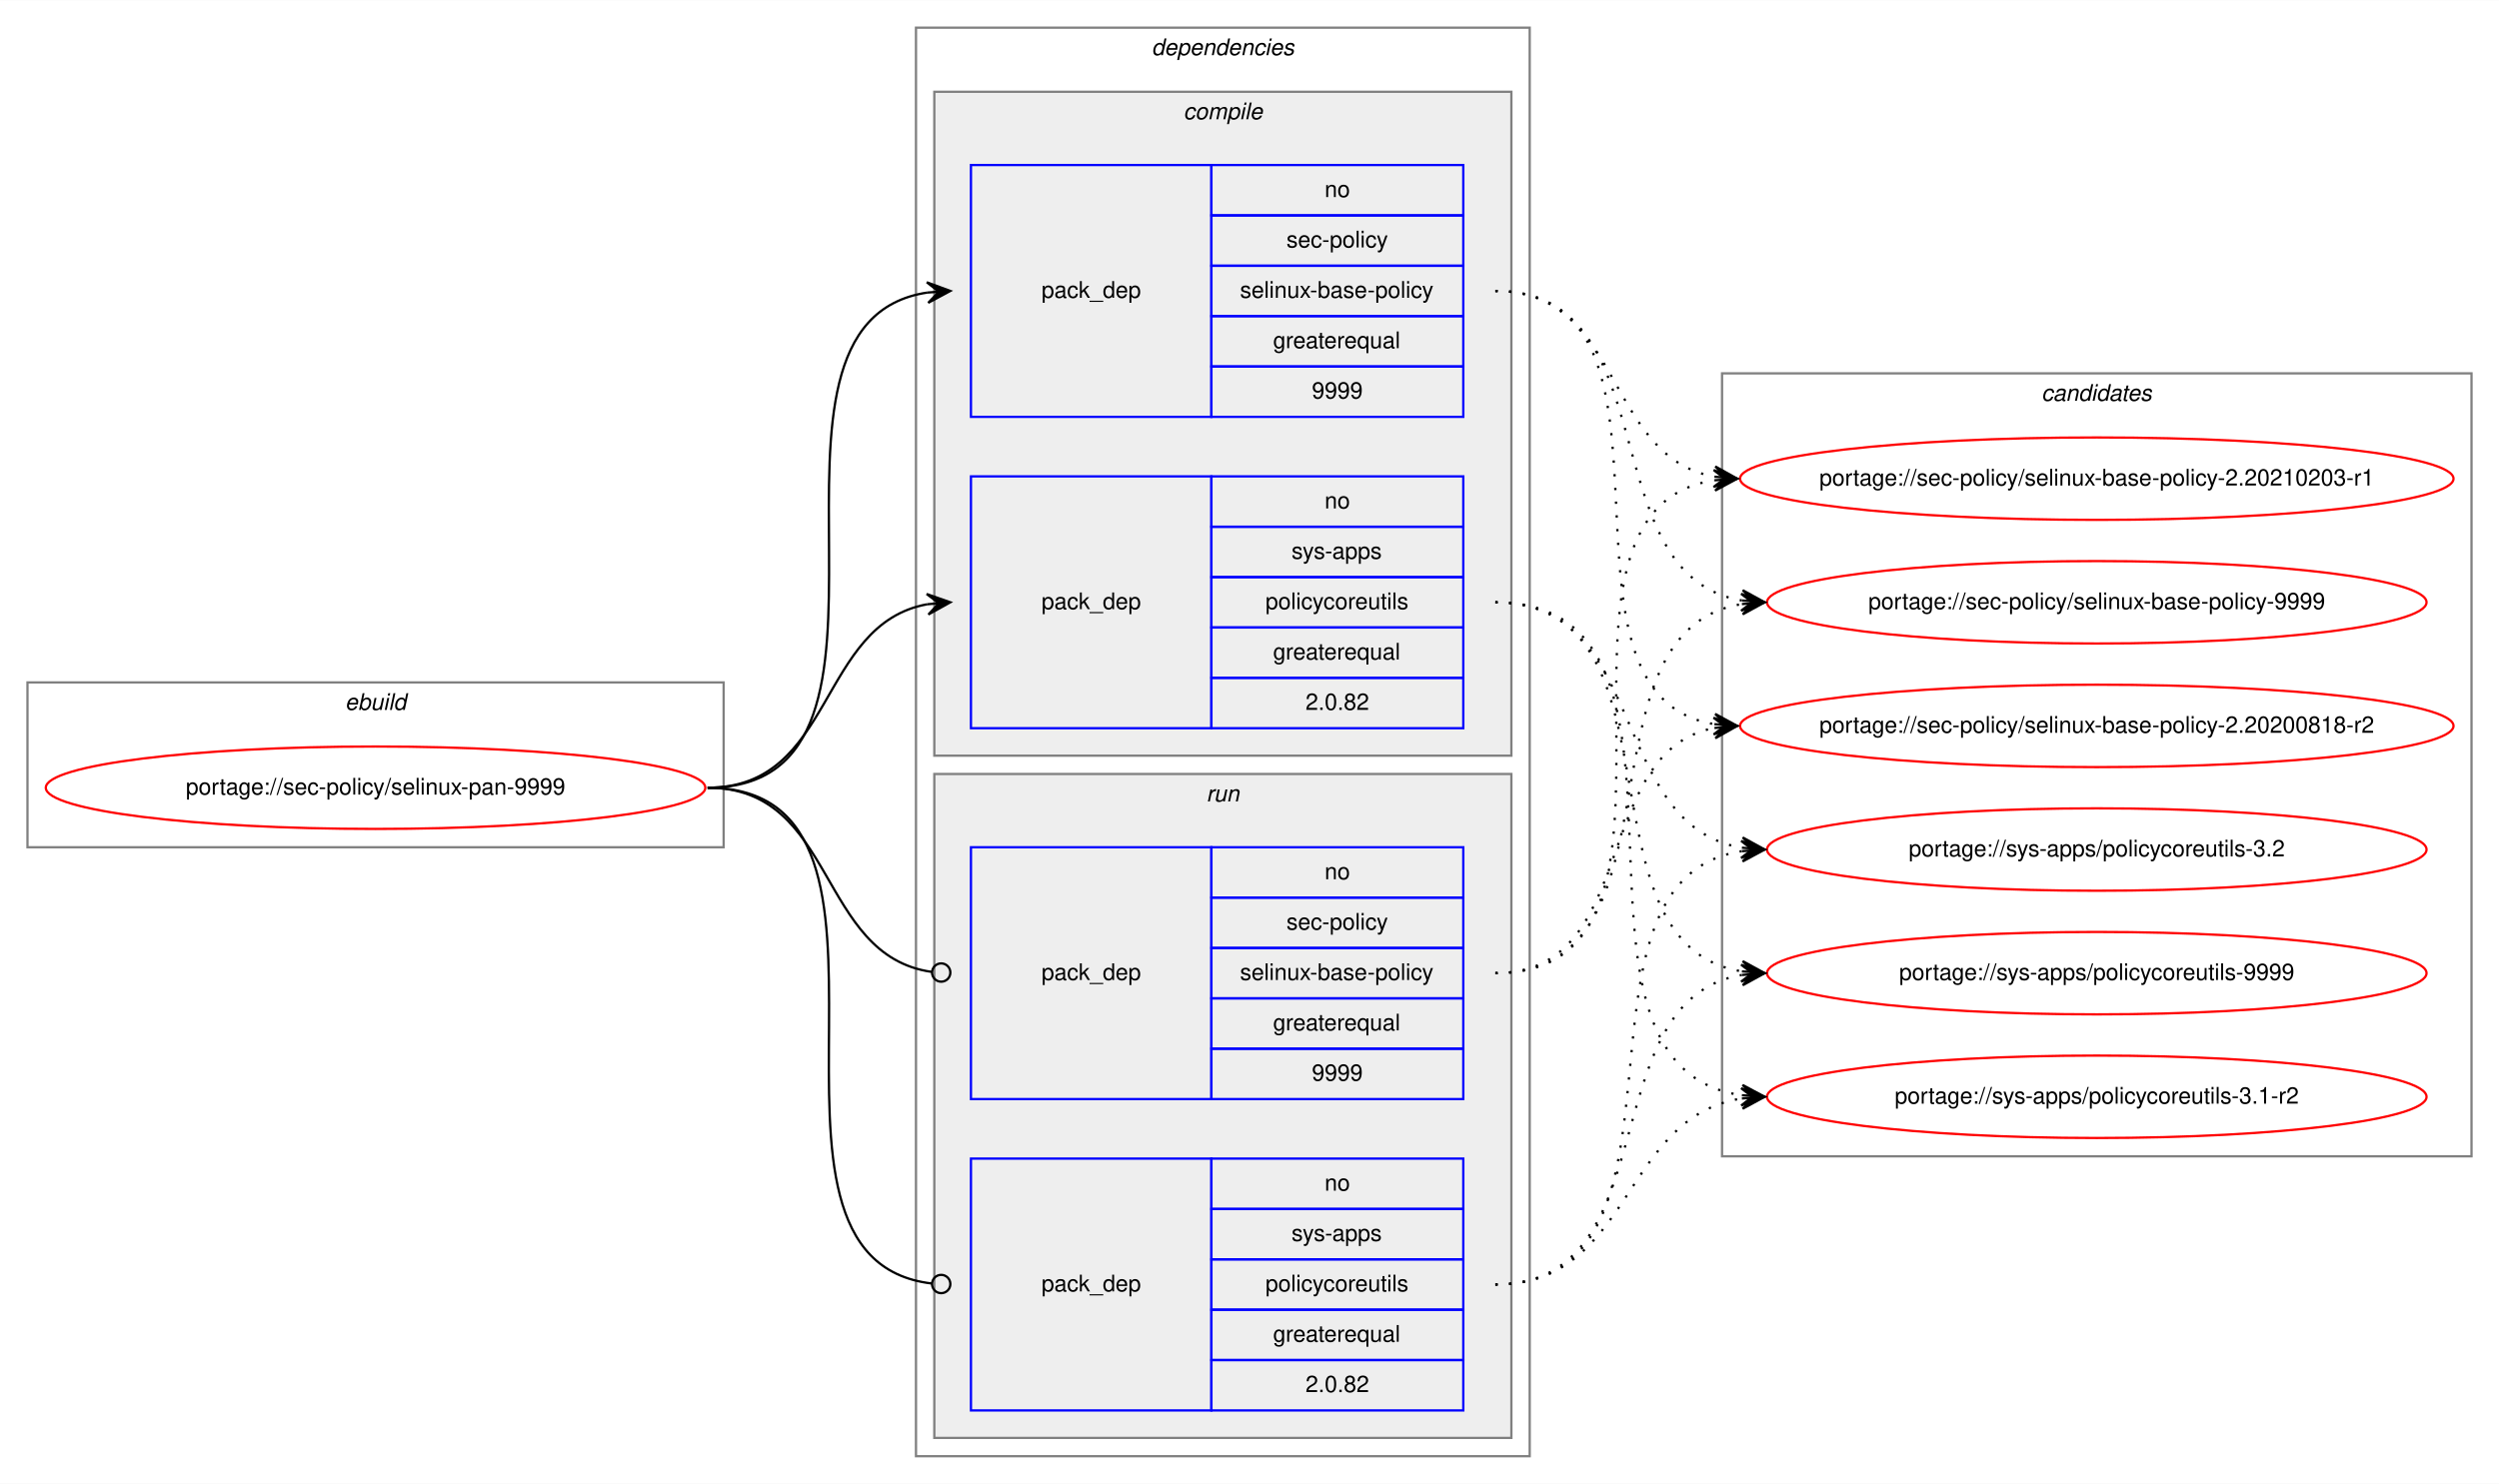
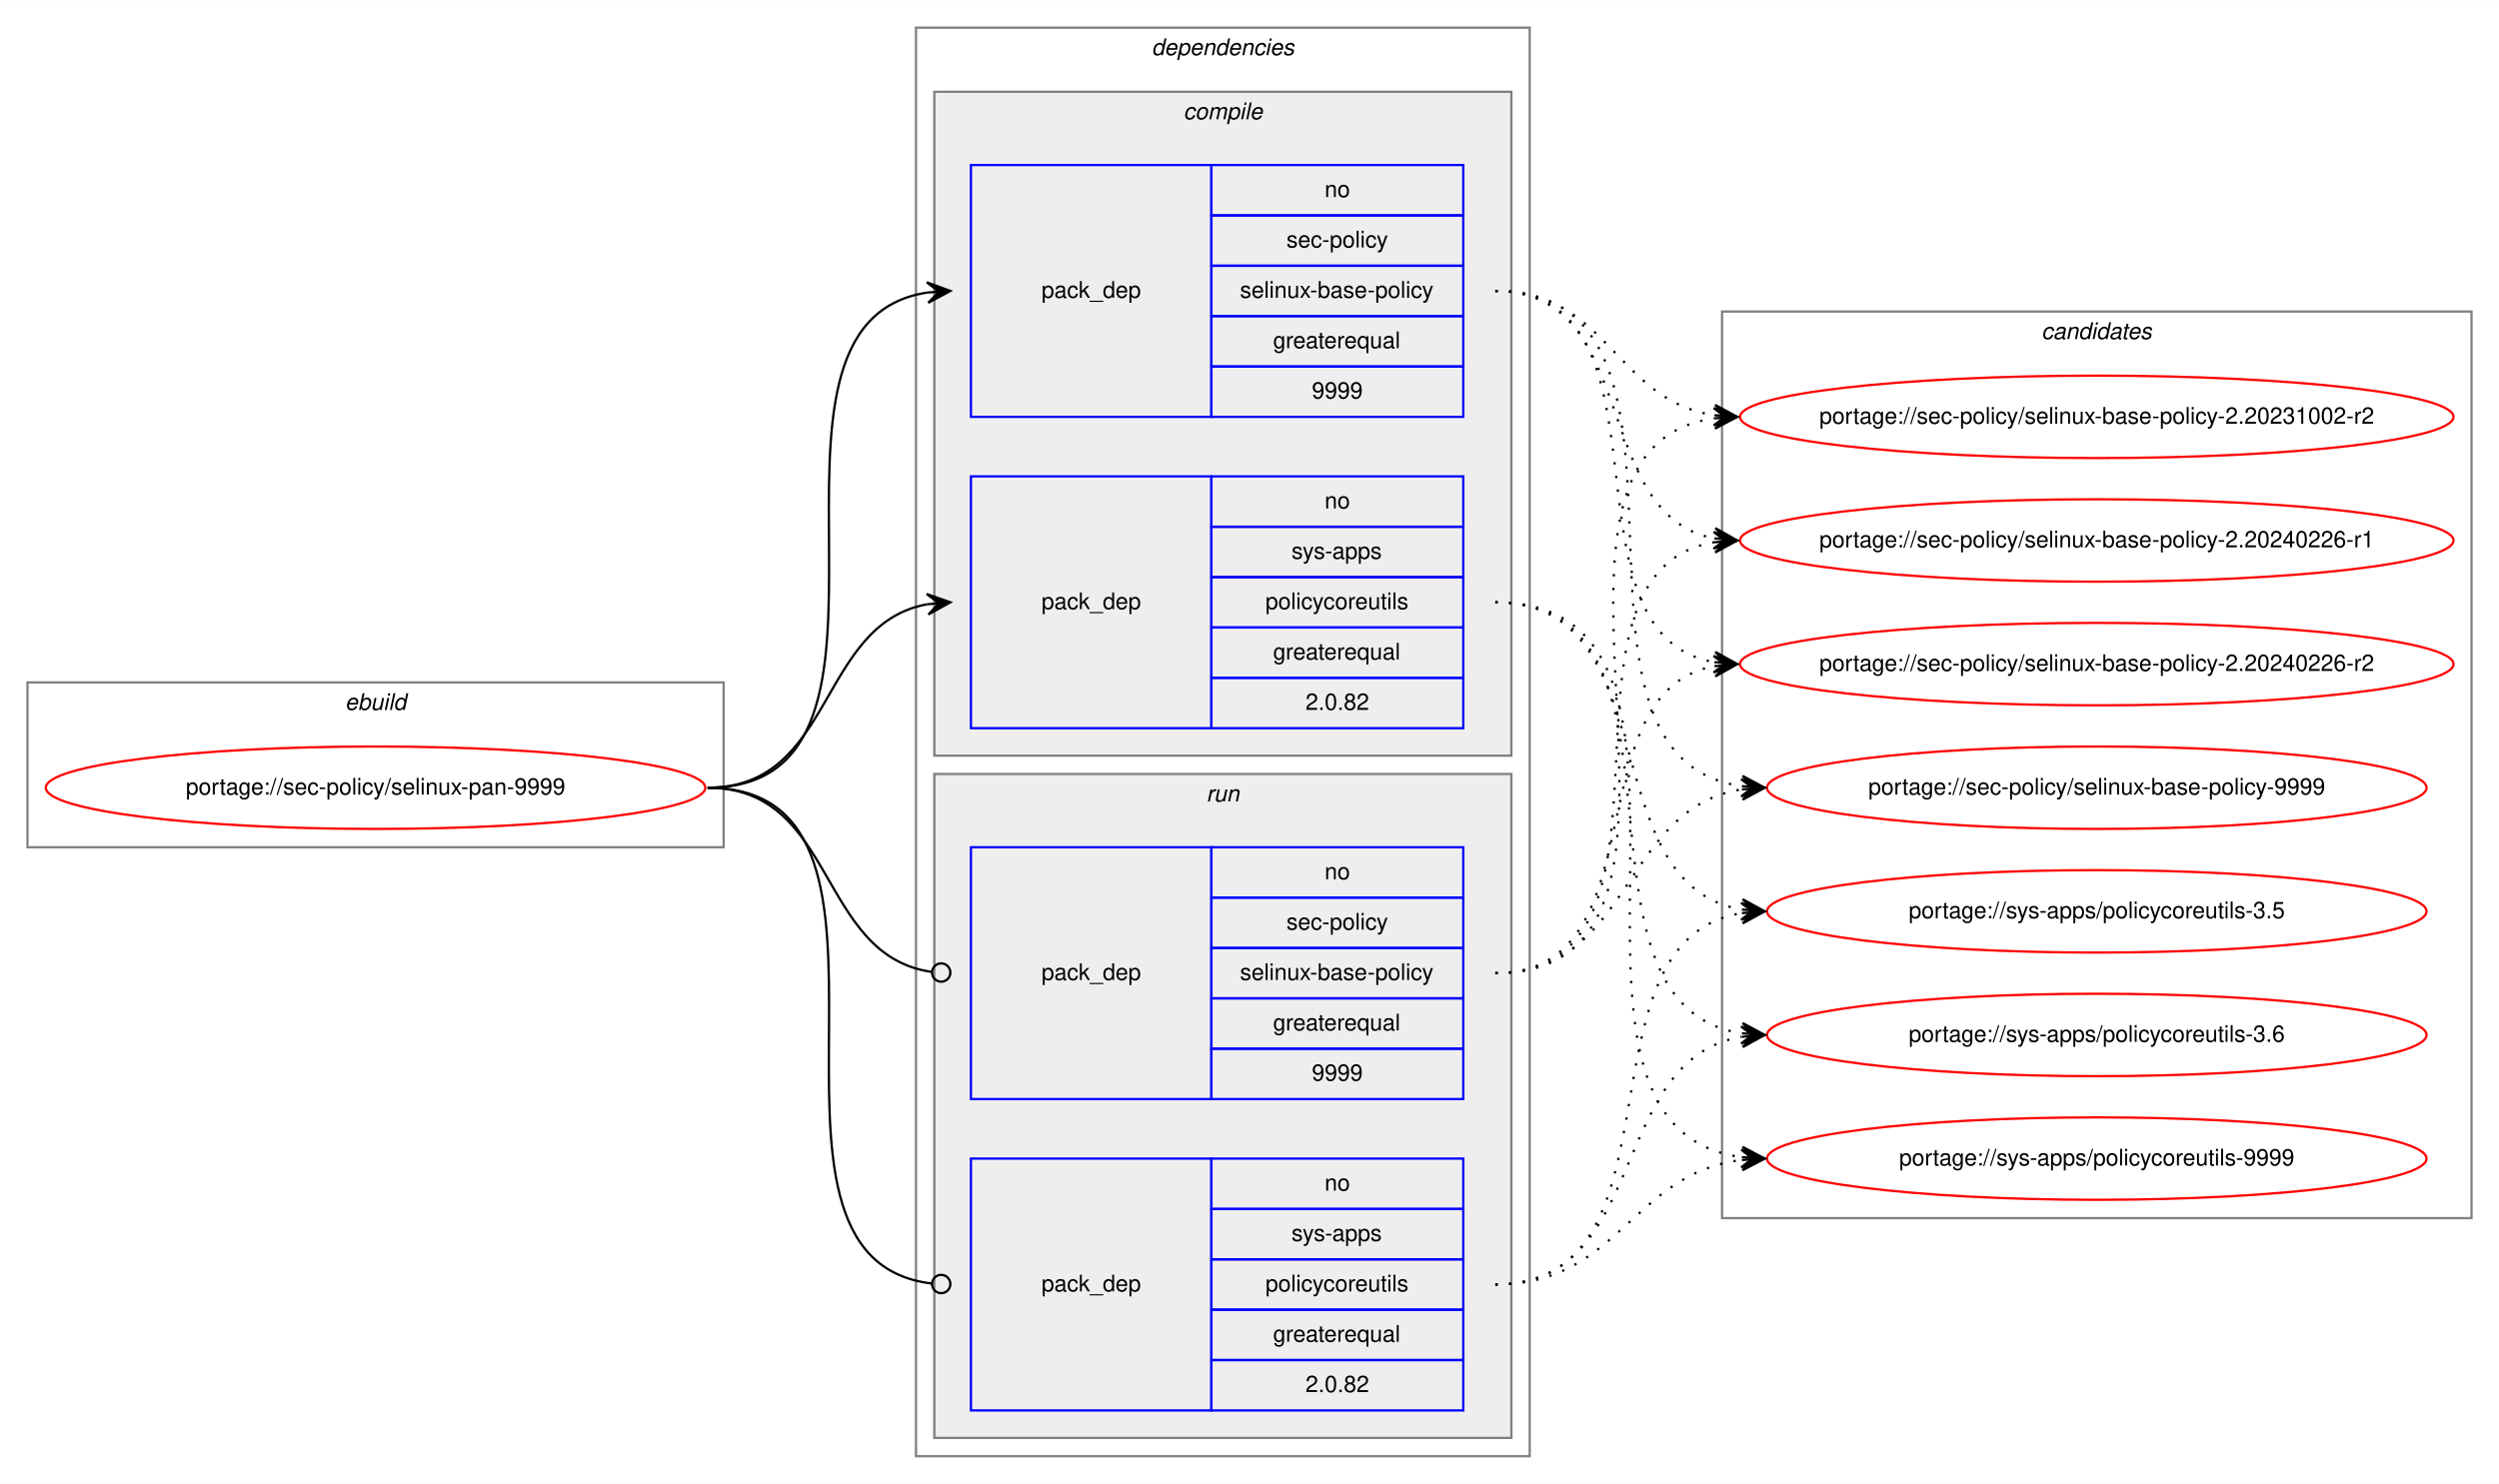
<svg xmlns="http://www.w3.org/2000/svg" xmlns:xlink="http://www.w3.org/1999/xlink" width="1091pt" height="648pt" viewBox="0.00 0.00 1091.28 648.00">
  <g id="graph0" class="graph" transform="scale(1 1) rotate(0) translate(4 644)">
    <polygon fill="white" stroke="transparent" points="-4,4 -4,-644 1087.28,-644 1087.28,4 -4,4" />
    <g id="clust1" class="cluster">
      <polygon fill="none" stroke="gray" points="8,-274 8,-346 312,-346 312,-274 8,-274" />
      <text text-anchor="start" x="146.66" y="-334" font-family="Helvetica,sans-Serif" font-style="italic" font-size="10.00">ebuild</text>
    </g>
    <g id="clust2" class="cluster">
      <polygon fill="none" stroke="gray" points="396,-8 396,-632 664,-632 664,-8 396,-8" />
      <text text-anchor="start" x="498.88" y="-620" font-family="Helvetica,sans-Serif" font-style="italic" font-size="10.00">dependencies</text>
    </g>
    <g id="clust3" class="cluster">
      <polygon fill="#eeeeee" stroke="gray" points="404,-314 404,-604 656,-604 656,-314 404,-314" />
      <text text-anchor="start" x="512.78" y="-592" font-family="Helvetica,sans-Serif" font-style="italic" font-size="10.00">compile</text>
    </g>
    <g id="clust7" class="cluster">
      <polygon fill="#eeeeee" stroke="gray" points="404,-16 404,-306 656,-306 656,-16 404,-16" />
      <text text-anchor="start" x="522.78" y="-294" font-family="Helvetica,sans-Serif" font-style="italic" font-size="10.00">run</text>
    </g>
    <g id="clust10" class="cluster">
-       <polygon fill="none" stroke="gray" points="748,-139 748,-481 1075.28,-481 1075.28,-139 748,-139" />
-       <text text-anchor="start" x="887.47" y="-469" font-family="Helvetica,sans-Serif" font-style="italic" font-size="10.00">candidates</text>
+       <polygon fill="none" stroke="gray" points="748,-112 748,-508 1075.28,-508 1075.28,-112 748,-112" />
+       <text text-anchor="start" x="887.47" y="-496" font-family="Helvetica,sans-Serif" font-style="italic" font-size="10.00">candidates</text>
    </g>
    <g id="node1" class="node">
      <g id="a_node1">
        <a xlink:href="../sec-policy/selinux-pan-9999.svg" xlink:title="portage://sec-policy/selinux-pan-9999">
          <ellipse fill="none" stroke="red" cx="160" cy="-300" rx="144" ry="18" />
          <text text-anchor="middle" x="160" y="-297" font-family="Helvetica,sans-Serif" font-size="10.00">portage://sec-policy/selinux-pan-9999</text>
        </a>
      </g>
    </g>
    <g id="node2" class="node">
      <polygon fill="none" stroke="blue" points="420,-462 420,-572 525,-572 525,-462 420,-462" />
      <text text-anchor="start" x="450.82" y="-514" font-family="Helvetica,sans-Serif" font-size="10.00">pack_dep</text>
      <polygon fill="none" stroke="blue" points="525,-550 525,-572 635,-572 635,-550 525,-550" />
      <text text-anchor="start" x="574.44" y="-558" font-family="Helvetica,sans-Serif" font-size="10.00">no</text>
      <polygon fill="none" stroke="blue" points="525,-528 525,-550 635,-550 635,-528 525,-528" />
      <text text-anchor="start" x="557.78" y="-536" font-family="Helvetica,sans-Serif" font-size="10.00">sec-policy</text>
      <polygon fill="none" stroke="blue" points="525,-506 525,-528 635,-528 635,-506 525,-506" />
      <text text-anchor="start" x="537.5" y="-514" font-family="Helvetica,sans-Serif" font-size="10.00">selinux-base-policy</text>
      <polygon fill="none" stroke="blue" points="525,-484 525,-506 635,-506 635,-484 525,-484" />
      <text text-anchor="start" x="551.94" y="-492" font-family="Helvetica,sans-Serif" font-size="10.00">greaterequal</text>
      <polygon fill="none" stroke="blue" points="525,-462 525,-484 635,-484 635,-462 525,-462" />
      <text text-anchor="start" x="568.88" y="-470" font-family="Helvetica,sans-Serif" font-size="10.00">9999</text>
    </g>
    <g id="edge1" class="edge">
      <path fill="none" stroke="black" d="M305,-300C408.77,-300 310.64,-502.83 401.01,-516.3" />
      <polygon fill="black" stroke="black" points="411,-517 400.71,-520.79 406.01,-516.65 401.02,-516.3 401.02,-516.3 401.02,-516.3 406.01,-516.65 401.34,-511.81 411,-517 411,-517" />
    </g>
    <g id="node3" class="node">
      <polygon fill="none" stroke="blue" points="420,-326 420,-436 525,-436 525,-326 420,-326" />
      <text text-anchor="start" x="450.82" y="-378" font-family="Helvetica,sans-Serif" font-size="10.00">pack_dep</text>
      <polygon fill="none" stroke="blue" points="525,-414 525,-436 635,-436 635,-414 525,-414" />
      <text text-anchor="start" x="574.44" y="-422" font-family="Helvetica,sans-Serif" font-size="10.00">no</text>
      <polygon fill="none" stroke="blue" points="525,-392 525,-414 635,-414 635,-392 525,-392" />
      <text text-anchor="start" x="560" y="-400" font-family="Helvetica,sans-Serif" font-size="10.00">sys-apps</text>
      <polygon fill="none" stroke="blue" points="525,-370 525,-392 635,-392 635,-370 525,-370" />
      <text text-anchor="start" x="548.61" y="-378" font-family="Helvetica,sans-Serif" font-size="10.00">policycoreutils</text>
      <polygon fill="none" stroke="blue" points="525,-348 525,-370 635,-370 635,-348 525,-348" />
      <text text-anchor="start" x="551.94" y="-356" font-family="Helvetica,sans-Serif" font-size="10.00">greaterequal</text>
      <polygon fill="none" stroke="blue" points="525,-326 525,-348 635,-348 635,-326 525,-326" />
      <text text-anchor="start" x="566.1" y="-334" font-family="Helvetica,sans-Serif" font-size="10.00">2.0.82</text>
    </g>
    <g id="edge2" class="edge">
      <path fill="none" stroke="black" d="M305,-300C360.7,-300 352.97,-371.49 400.99,-380.15" />
      <polygon fill="black" stroke="black" points="411,-381 400.65,-384.63 406.02,-380.57 401.04,-380.15 401.04,-380.15 401.04,-380.15 406.02,-380.57 401.42,-375.67 411,-381 411,-381" />
    </g>
    <g id="node4" class="node">
      <polygon fill="none" stroke="blue" points="420,-164 420,-274 525,-274 525,-164 420,-164" />
      <text text-anchor="start" x="450.82" y="-216" font-family="Helvetica,sans-Serif" font-size="10.00">pack_dep</text>
      <polygon fill="none" stroke="blue" points="525,-252 525,-274 635,-274 635,-252 525,-252" />
      <text text-anchor="start" x="574.44" y="-260" font-family="Helvetica,sans-Serif" font-size="10.00">no</text>
      <polygon fill="none" stroke="blue" points="525,-230 525,-252 635,-252 635,-230 525,-230" />
      <text text-anchor="start" x="557.78" y="-238" font-family="Helvetica,sans-Serif" font-size="10.00">sec-policy</text>
      <polygon fill="none" stroke="blue" points="525,-208 525,-230 635,-230 635,-208 525,-208" />
      <text text-anchor="start" x="537.5" y="-216" font-family="Helvetica,sans-Serif" font-size="10.00">selinux-base-policy</text>
      <polygon fill="none" stroke="blue" points="525,-186 525,-208 635,-208 635,-186 525,-186" />
      <text text-anchor="start" x="551.94" y="-194" font-family="Helvetica,sans-Serif" font-size="10.00">greaterequal</text>
      <polygon fill="none" stroke="blue" points="525,-164 525,-186 635,-186 635,-164 525,-164" />
      <text text-anchor="start" x="568.88" y="-172" font-family="Helvetica,sans-Serif" font-size="10.00">9999</text>
    </g>
    <g id="edge3" class="edge">
      <path fill="none" stroke="black" d="M305,-300C361.4,-300 352.77,-226.72 402.81,-219.56" />
      <ellipse fill="none" stroke="black" cx="407.01" cy="-219.27" rx="4" ry="4" />
    </g>
    <g id="node5" class="node">
      <polygon fill="none" stroke="blue" points="420,-28 420,-138 525,-138 525,-28 420,-28" />
      <text text-anchor="start" x="450.82" y="-80" font-family="Helvetica,sans-Serif" font-size="10.00">pack_dep</text>
      <polygon fill="none" stroke="blue" points="525,-116 525,-138 635,-138 635,-116 525,-116" />
      <text text-anchor="start" x="574.44" y="-124" font-family="Helvetica,sans-Serif" font-size="10.00">no</text>
      <polygon fill="none" stroke="blue" points="525,-94 525,-116 635,-116 635,-94 525,-94" />
      <text text-anchor="start" x="560" y="-102" font-family="Helvetica,sans-Serif" font-size="10.00">sys-apps</text>
      <polygon fill="none" stroke="blue" points="525,-72 525,-94 635,-94 635,-72 525,-72" />
      <text text-anchor="start" x="548.61" y="-80" font-family="Helvetica,sans-Serif" font-size="10.00">policycoreutils</text>
      <polygon fill="none" stroke="blue" points="525,-50 525,-72 635,-72 635,-50 525,-50" />
      <text text-anchor="start" x="551.94" y="-58" font-family="Helvetica,sans-Serif" font-size="10.00">greaterequal</text>
      <polygon fill="none" stroke="blue" points="525,-28 525,-50 635,-50 635,-28 525,-28" />
      <text text-anchor="start" x="566.1" y="-36" font-family="Helvetica,sans-Serif" font-size="10.00">2.0.82</text>
    </g>
    <g id="edge4" class="edge">
      <path fill="none" stroke="black" d="M305,-300C409.51,-300 309.24,-94.29 402.95,-83.44" />
      <ellipse fill="none" stroke="black" cx="407.01" cy="-83.22" rx="4" ry="4" />
    </g>
    <g id="node6" class="node">
      <g id="a_node6">
-         <a xlink:href="../sec-policy/selinux-base-policy-2.20200818-r2.svg" xlink:title="portage://sec-policy/selinux-base-policy-2.20200818-r2">
-           <ellipse fill="none" stroke="red" cx="911.64" cy="-327" rx="155.78" ry="18" />
-           <text text-anchor="middle" x="911.64" y="-324" font-family="Helvetica,sans-Serif" font-size="10.00">portage://sec-policy/selinux-base-policy-2.20200818-r2</text>
+         <a xlink:href="../sec-policy/selinux-base-policy-2.20231002-r2.svg" xlink:title="portage://sec-policy/selinux-base-policy-2.20231002-r2">
+           <ellipse fill="none" stroke="red" cx="911.64" cy="-462" rx="155.78" ry="18" />
+           <text text-anchor="middle" x="911.64" y="-459" font-family="Helvetica,sans-Serif" font-size="10.00">portage://sec-policy/selinux-base-policy-2.20231002-r2</text>
        </a>
      </g>
    </g>
    <g id="edge5" class="edge">
-       <path fill="none" stroke="black" stroke-dasharray="1,5" d="M649,-517C742.03,-517 664.27,-340.84 744.63,-327.77" />
-       <polygon fill="black" stroke="black" points="754.64,-327 745.01,-332.25 749.66,-327.38 744.67,-327.76 744.67,-327.76 744.67,-327.76 749.66,-327.38 744.33,-323.28 754.64,-327 754.64,-327" />
+       <path fill="none" stroke="black" stroke-dasharray="1,5" d="M649,-517C698.32,-517 701.49,-469.26 744.5,-462.74" />
+       <polygon fill="black" stroke="black" points="754.64,-462 744.99,-467.21 749.65,-462.36 744.67,-462.72 744.67,-462.72 744.67,-462.72 749.65,-462.36 744.34,-458.24 754.64,-462 754.64,-462" />
    </g>
    <g id="node7" class="node">
      <g id="a_node7">
-         <a xlink:href="../sec-policy/selinux-base-policy-2.20210203-r1.svg" xlink:title="portage://sec-policy/selinux-base-policy-2.20210203-r1">
-           <ellipse fill="none" stroke="red" cx="911.64" cy="-435" rx="155.78" ry="18" />
-           <text text-anchor="middle" x="911.64" y="-432" font-family="Helvetica,sans-Serif" font-size="10.00">portage://sec-policy/selinux-base-policy-2.20210203-r1</text>
+         <a xlink:href="../sec-policy/selinux-base-policy-2.20240226-r1.svg" xlink:title="portage://sec-policy/selinux-base-policy-2.20240226-r1">
+           <ellipse fill="none" stroke="red" cx="911.64" cy="-408" rx="155.78" ry="18" />
+           <text text-anchor="middle" x="911.64" y="-405" font-family="Helvetica,sans-Serif" font-size="10.00">portage://sec-policy/selinux-base-policy-2.20240226-r1</text>
        </a>
      </g>
    </g>
    <g id="edge6" class="edge">
-       <path fill="none" stroke="black" stroke-dasharray="1,5" d="M649,-517C704.84,-517 696.54,-444.63 744.61,-435.87" />
-       <polygon fill="black" stroke="black" points="754.64,-435 745.07,-440.34 749.66,-435.43 744.68,-435.86 744.68,-435.86 744.68,-435.86 749.66,-435.43 744.29,-431.38 754.64,-435 754.64,-435" />
+       <path fill="none" stroke="black" stroke-dasharray="1,5" d="M649,-517C712.77,-517 690.09,-419.6 744.41,-408.94" />
+       <polygon fill="black" stroke="black" points="754.64,-408 745.1,-413.4 749.66,-408.46 744.68,-408.92 744.68,-408.92 744.68,-408.92 749.66,-408.46 744.27,-404.44 754.64,-408 754.64,-408" />
    </g>
    <g id="node8" class="node">
      <g id="a_node8">
-         <a xlink:href="../sec-policy/selinux-base-policy-9999.svg" xlink:title="portage://sec-policy/selinux-base-policy-9999">
-           <ellipse fill="none" stroke="red" cx="911.64" cy="-381" rx="144" ry="18" />
-           <text text-anchor="middle" x="911.64" y="-378" font-family="Helvetica,sans-Serif" font-size="10.00">portage://sec-policy/selinux-base-policy-9999</text>
+         <a xlink:href="../sec-policy/selinux-base-policy-2.20240226-r2.svg" xlink:title="portage://sec-policy/selinux-base-policy-2.20240226-r2">
+           <ellipse fill="none" stroke="red" cx="911.64" cy="-354" rx="155.78" ry="18" />
+           <text text-anchor="middle" x="911.64" y="-351" font-family="Helvetica,sans-Serif" font-size="10.00">portage://sec-policy/selinux-base-policy-2.20240226-r2</text>
        </a>
      </g>
    </g>
    <g id="edge7" class="edge">
-       <path fill="none" stroke="black" stroke-dasharray="1,5" d="M649,-517C725.33,-517 690.27,-392.94 756.59,-381.8" />
-       <polygon fill="black" stroke="black" points="766.64,-381 757.03,-386.28 761.66,-381.4 756.67,-381.79 756.67,-381.79 756.67,-381.79 761.66,-381.4 756.32,-377.31 766.64,-381 766.64,-381" />
+       <path fill="none" stroke="black" stroke-dasharray="1,5" d="M649,-517C731.62,-517 673.79,-367.71 744.34,-354.88" />
+       <polygon fill="black" stroke="black" points="754.64,-354 745.06,-359.33 749.66,-354.42 744.68,-354.85 744.68,-354.85 744.68,-354.85 749.66,-354.42 744.3,-350.36 754.64,-354 754.64,-354" />
    </g>
    <g id="node9" class="node">
      <g id="a_node9">
-         <a xlink:href="../sys-apps/policycoreutils-3.1-r2.svg" xlink:title="portage://sys-apps/policycoreutils-3.1-r2">
-           <ellipse fill="none" stroke="red" cx="911.64" cy="-165" rx="144" ry="18" />
-           <text text-anchor="middle" x="911.64" y="-162" font-family="Helvetica,sans-Serif" font-size="10.00">portage://sys-apps/policycoreutils-3.1-r2</text>
+         <a xlink:href="../sec-policy/selinux-base-policy-9999.svg" xlink:title="portage://sec-policy/selinux-base-policy-9999">
+           <ellipse fill="none" stroke="red" cx="911.64" cy="-300" rx="144" ry="18" />
+           <text text-anchor="middle" x="911.64" y="-297" font-family="Helvetica,sans-Serif" font-size="10.00">portage://sec-policy/selinux-base-policy-9999</text>
        </a>
      </g>
    </g>
    <g id="edge8" class="edge">
-       <path fill="none" stroke="black" stroke-dasharray="1,5" d="M649,-381C754.69,-381 663.8,-179.11 756.43,-165.7" />
-       <polygon fill="black" stroke="black" points="766.64,-165 756.97,-170.17 761.65,-165.34 756.66,-165.68 756.66,-165.68 756.66,-165.68 761.65,-165.34 756.36,-161.19 766.64,-165 766.64,-165" />
+       <path fill="none" stroke="black" stroke-dasharray="1,5" d="M649,-517C755.06,-517 663.46,-314.17 756.4,-300.7" />
+       <polygon fill="black" stroke="black" points="766.64,-300 756.97,-305.17 761.65,-300.34 756.66,-300.68 756.66,-300.68 756.66,-300.68 761.65,-300.34 756.36,-296.19 766.64,-300 766.64,-300" />
    </g>
    <g id="node10" class="node">
      <g id="a_node10">
-         <a xlink:href="../sys-apps/policycoreutils-3.2.svg" xlink:title="portage://sys-apps/policycoreutils-3.2">
-           <ellipse fill="none" stroke="red" cx="911.64" cy="-273" rx="144" ry="18" />
-           <text text-anchor="middle" x="911.64" y="-270" font-family="Helvetica,sans-Serif" font-size="10.00">portage://sys-apps/policycoreutils-3.2</text>
+         <a xlink:href="../sys-apps/policycoreutils-3.5.svg" xlink:title="portage://sys-apps/policycoreutils-3.5">
+           <ellipse fill="none" stroke="red" cx="911.64" cy="-246" rx="144" ry="18" />
+           <text text-anchor="middle" x="911.64" y="-243" font-family="Helvetica,sans-Serif" font-size="10.00">portage://sys-apps/policycoreutils-3.5</text>
        </a>
      </g>
    </g>
    <g id="edge9" class="edge">
-       <path fill="none" stroke="black" stroke-dasharray="1,5" d="M649,-381C716.37,-381 697.89,-283.69 756.54,-273.81" />
-       <polygon fill="black" stroke="black" points="766.64,-273 757.03,-278.28 761.66,-273.4 756.67,-273.8 756.67,-273.8 756.67,-273.8 761.66,-273.4 756.31,-269.31 766.64,-273 766.64,-273" />
+       <path fill="none" stroke="black" stroke-dasharray="1,5" d="M649,-381C725.01,-381 690.54,-257.86 756.63,-246.79" />
+       <polygon fill="black" stroke="black" points="766.64,-246 757.03,-251.28 761.66,-246.39 756.67,-246.79 756.67,-246.79 756.67,-246.79 761.66,-246.39 756.32,-242.3 766.64,-246 766.64,-246" />
    </g>
    <g id="node11" class="node">
      <g id="a_node11">
+         <a xlink:href="../sys-apps/policycoreutils-3.6.svg" xlink:title="portage://sys-apps/policycoreutils-3.6">
+           <ellipse fill="none" stroke="red" cx="911.64" cy="-192" rx="144" ry="18" />
+           <text text-anchor="middle" x="911.64" y="-189" font-family="Helvetica,sans-Serif" font-size="10.00">portage://sys-apps/policycoreutils-3.6</text>
+         </a>
+       </g>
+     </g>
+     <g id="edge10" class="edge">
+       <path fill="none" stroke="black" stroke-dasharray="1,5" d="M649,-381C744.37,-381 673.26,-205.41 756.6,-192.72" />
+       <polygon fill="black" stroke="black" points="766.64,-192 756.99,-197.21 761.65,-192.36 756.67,-192.72 756.67,-192.72 756.67,-192.72 761.65,-192.36 756.34,-188.23 766.64,-192 766.64,-192" />
+     </g>
+     <g id="node12" class="node">
+       <g id="a_node12">
        <a xlink:href="../sys-apps/policycoreutils-9999.svg" xlink:title="portage://sys-apps/policycoreutils-9999">
-           <ellipse fill="none" stroke="red" cx="911.64" cy="-219" rx="144" ry="18" />
-           <text text-anchor="middle" x="911.64" y="-216" font-family="Helvetica,sans-Serif" font-size="10.00">portage://sys-apps/policycoreutils-9999</text>
-         </a>
-       </g>
-     </g>
-     <g id="edge10" class="edge">
-       <path fill="none" stroke="black" stroke-dasharray="1,5" d="M649,-381C734.33,-381 682.36,-232.02 756.43,-219.8" />
-       <polygon fill="black" stroke="black" points="766.64,-219 757.02,-224.26 761.66,-219.39 756.67,-219.78 756.67,-219.78 756.67,-219.78 761.66,-219.39 756.32,-215.29 766.64,-219 766.64,-219" />
+           <ellipse fill="none" stroke="red" cx="911.64" cy="-138" rx="144" ry="18" />
+           <text text-anchor="middle" x="911.64" y="-135" font-family="Helvetica,sans-Serif" font-size="10.00">portage://sys-apps/policycoreutils-9999</text>
+         </a>
+       </g>
    </g>
    <g id="edge11" class="edge">
-       <path fill="none" stroke="black" stroke-dasharray="1,5" d="M649,-219C712.47,-219 690.34,-315.51 744.45,-326.07" />
-       <polygon fill="black" stroke="black" points="754.64,-327 744.27,-330.57 749.66,-326.54 744.68,-326.09 744.68,-326.09 744.68,-326.09 749.66,-326.54 745.09,-321.61 754.64,-327 754.64,-327" />
+       <path fill="none" stroke="black" stroke-dasharray="1,5" d="M649,-381C765.36,-381 653.84,-152.49 756.4,-138.65" />
+       <polygon fill="black" stroke="black" points="766.64,-138 756.95,-143.13 761.65,-138.32 756.66,-138.64 756.66,-138.64 756.66,-138.64 761.65,-138.32 756.37,-134.15 766.64,-138 766.64,-138" />
    </g>
    <g id="edge12" class="edge">
-       <path fill="none" stroke="black" stroke-dasharray="1,5" d="M649,-219C752.21,-219 654.91,-420.49 744.42,-434.26" />
-       <polygon fill="black" stroke="black" points="754.64,-435 744.34,-438.77 749.65,-434.64 744.67,-434.28 744.67,-434.28 744.67,-434.28 749.65,-434.64 744.99,-429.79 754.64,-435 754.64,-435" />
+       <path fill="none" stroke="black" stroke-dasharray="1,5" d="M649,-219C763.2,-219 644.51,-447.51 744.61,-461.35" />
+       <polygon fill="black" stroke="black" points="754.64,-462 744.37,-465.84 749.65,-461.67 744.66,-461.35 744.66,-461.35 744.66,-461.35 749.65,-461.67 744.96,-456.86 754.64,-462 754.64,-462" />
    </g>
    <g id="edge13" class="edge">
-       <path fill="none" stroke="black" stroke-dasharray="1,5" d="M649,-219C734.33,-219 682.36,-367.98 756.43,-380.2" />
-       <polygon fill="black" stroke="black" points="766.64,-381 756.32,-384.71 761.66,-380.61 756.67,-380.22 756.67,-380.22 756.67,-380.22 761.66,-380.61 757.02,-375.74 766.64,-381 766.64,-381" />
+       <path fill="none" stroke="black" stroke-dasharray="1,5" d="M649,-219C741.66,-219 664.6,-394.23 744.67,-407.24" />
+       <polygon fill="black" stroke="black" points="754.64,-408 744.33,-411.73 749.66,-407.62 744.67,-407.24 744.67,-407.24 744.67,-407.24 749.66,-407.62 745.01,-402.75 754.64,-408 754.64,-408" />
    </g>
    <g id="edge14" class="edge">
-       <path fill="none" stroke="black" stroke-dasharray="1,5" d="M649,-83C709.12,-83 703.79,-155.97 756.49,-164.24" />
-       <polygon fill="black" stroke="black" points="766.64,-165 756.33,-168.74 761.66,-164.63 756.67,-164.25 756.67,-164.25 756.67,-164.25 761.66,-164.63 757,-159.77 766.64,-165 766.64,-165" />
+       <path fill="none" stroke="black" stroke-dasharray="1,5" d="M649,-219C721.47,-219 682.72,-341.14 744.33,-353.07" />
+       <polygon fill="black" stroke="black" points="754.64,-354 744.28,-357.58 749.66,-353.55 744.68,-353.1 744.68,-353.1 744.68,-353.1 749.66,-353.55 745.09,-348.62 754.64,-354 754.64,-354" />
    </g>
    <g id="edge15" class="edge">
-       <path fill="none" stroke="black" stroke-dasharray="1,5" d="M649,-83C744.73,-83 672.94,-259.52 756.56,-272.27" />
-       <polygon fill="black" stroke="black" points="766.64,-273 756.34,-276.77 761.65,-272.64 756.67,-272.28 756.67,-272.28 756.67,-272.28 761.65,-272.64 756.99,-267.79 766.64,-273 766.64,-273" />
+       <path fill="none" stroke="black" stroke-dasharray="1,5" d="M649,-219C708.88,-219 703.98,-291.08 756.53,-299.25" />
+       <polygon fill="black" stroke="black" points="766.64,-300 756.34,-303.75 761.65,-299.63 756.67,-299.26 756.67,-299.26 756.67,-299.26 761.65,-299.63 757,-294.77 766.64,-300 766.64,-300" />
    </g>
    <g id="edge16" class="edge">
-       <path fill="none" stroke="black" stroke-dasharray="1,5" d="M649,-83C725.33,-83 690.27,-207.06 756.59,-218.2" />
-       <polygon fill="black" stroke="black" points="766.64,-219 756.32,-222.69 761.66,-218.6 756.67,-218.21 756.67,-218.21 756.67,-218.21 761.66,-218.6 757.03,-213.72 766.64,-219 766.64,-219" />
+       <path fill="none" stroke="black" stroke-dasharray="1,5" d="M649,-83C734.68,-83 682.05,-232.9 756.39,-245.2" />
+       <polygon fill="black" stroke="black" points="766.64,-246 756.32,-249.71 761.66,-245.61 756.67,-245.22 756.67,-245.22 756.67,-245.22 761.66,-245.61 757.02,-240.74 766.64,-246 766.64,-246" />
+     </g>
+     <g id="edge17" class="edge">
+       <path fill="none" stroke="black" stroke-dasharray="1,5" d="M649,-83C716.66,-83 697.65,-181.21 756.5,-191.19" />
+       <polygon fill="black" stroke="black" points="766.64,-192 756.31,-195.68 761.66,-191.6 756.67,-191.2 756.67,-191.2 756.67,-191.2 761.66,-191.6 757.03,-186.71 766.64,-192 766.64,-192" />
+     </g>
+     <g id="edge18" class="edge">
+       <path fill="none" stroke="black" stroke-dasharray="1,5" d="M649,-83C703.11,-83 708.43,-131.34 756.44,-137.38" />
+       <polygon fill="black" stroke="black" points="766.64,-138 756.39,-141.89 761.65,-137.7 756.66,-137.4 756.66,-137.4 756.66,-137.4 761.65,-137.7 756.93,-132.9 766.64,-138 766.64,-138" />
    </g>
  </g>
</svg>
